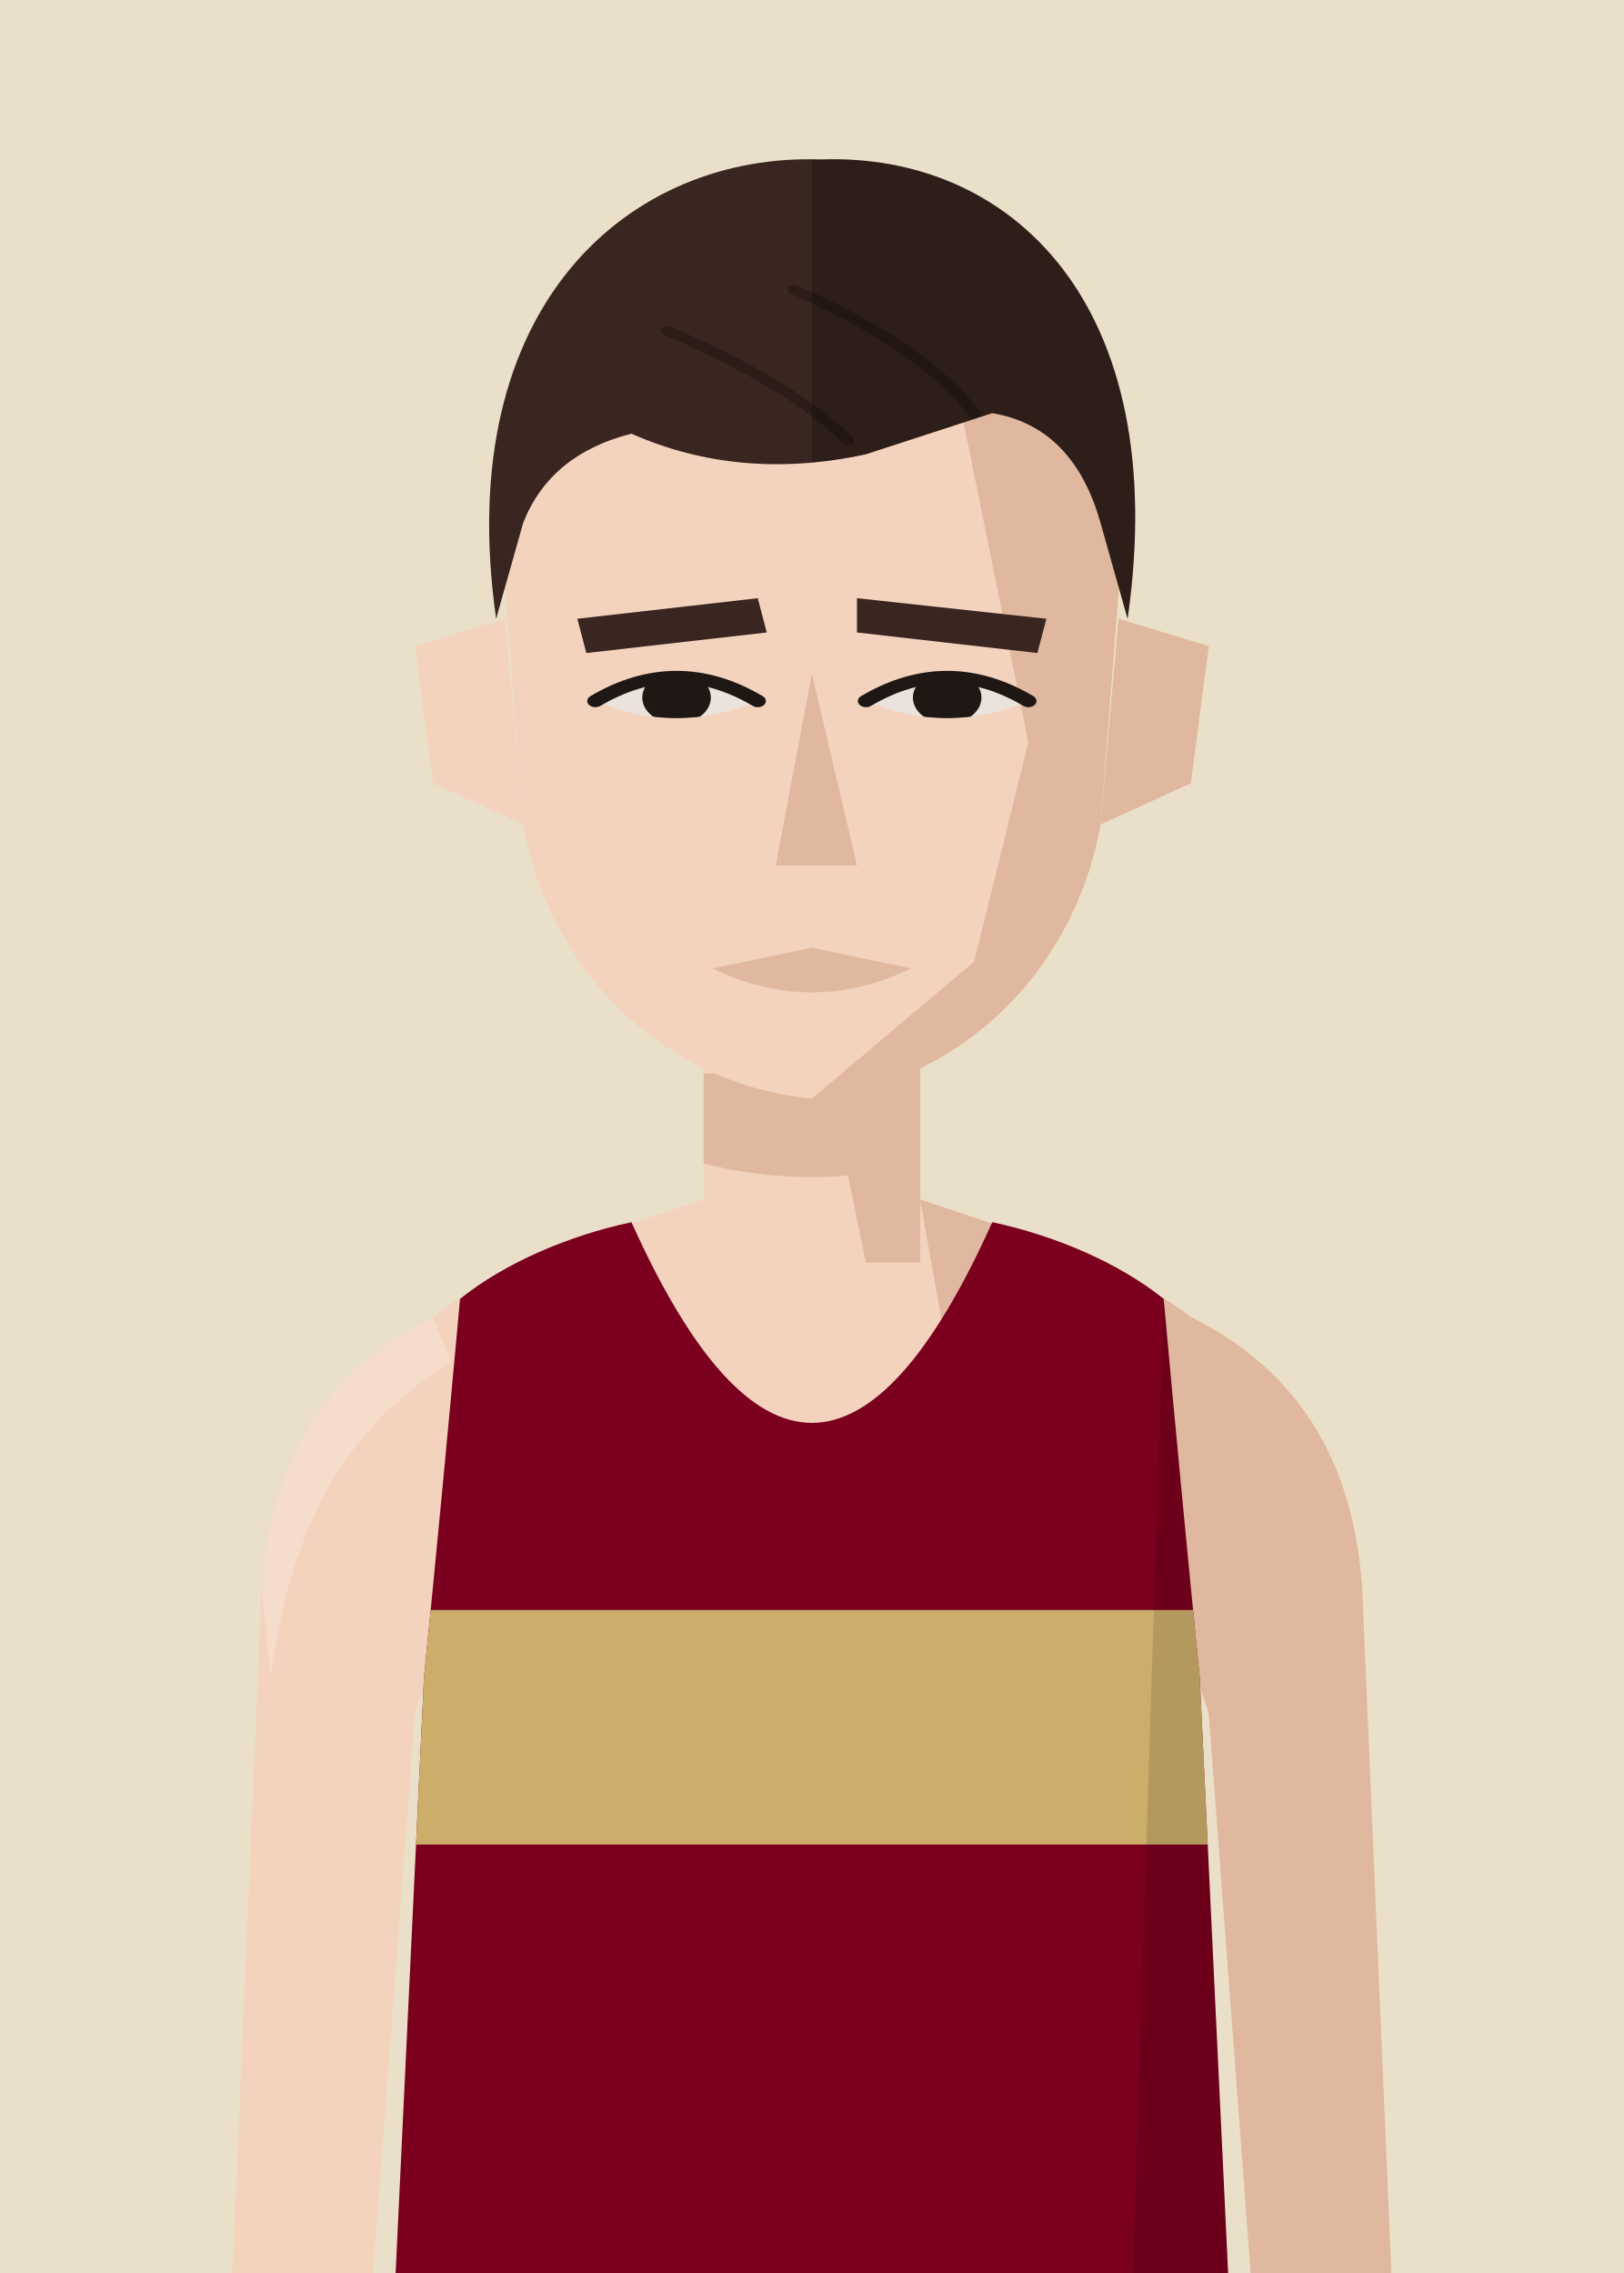
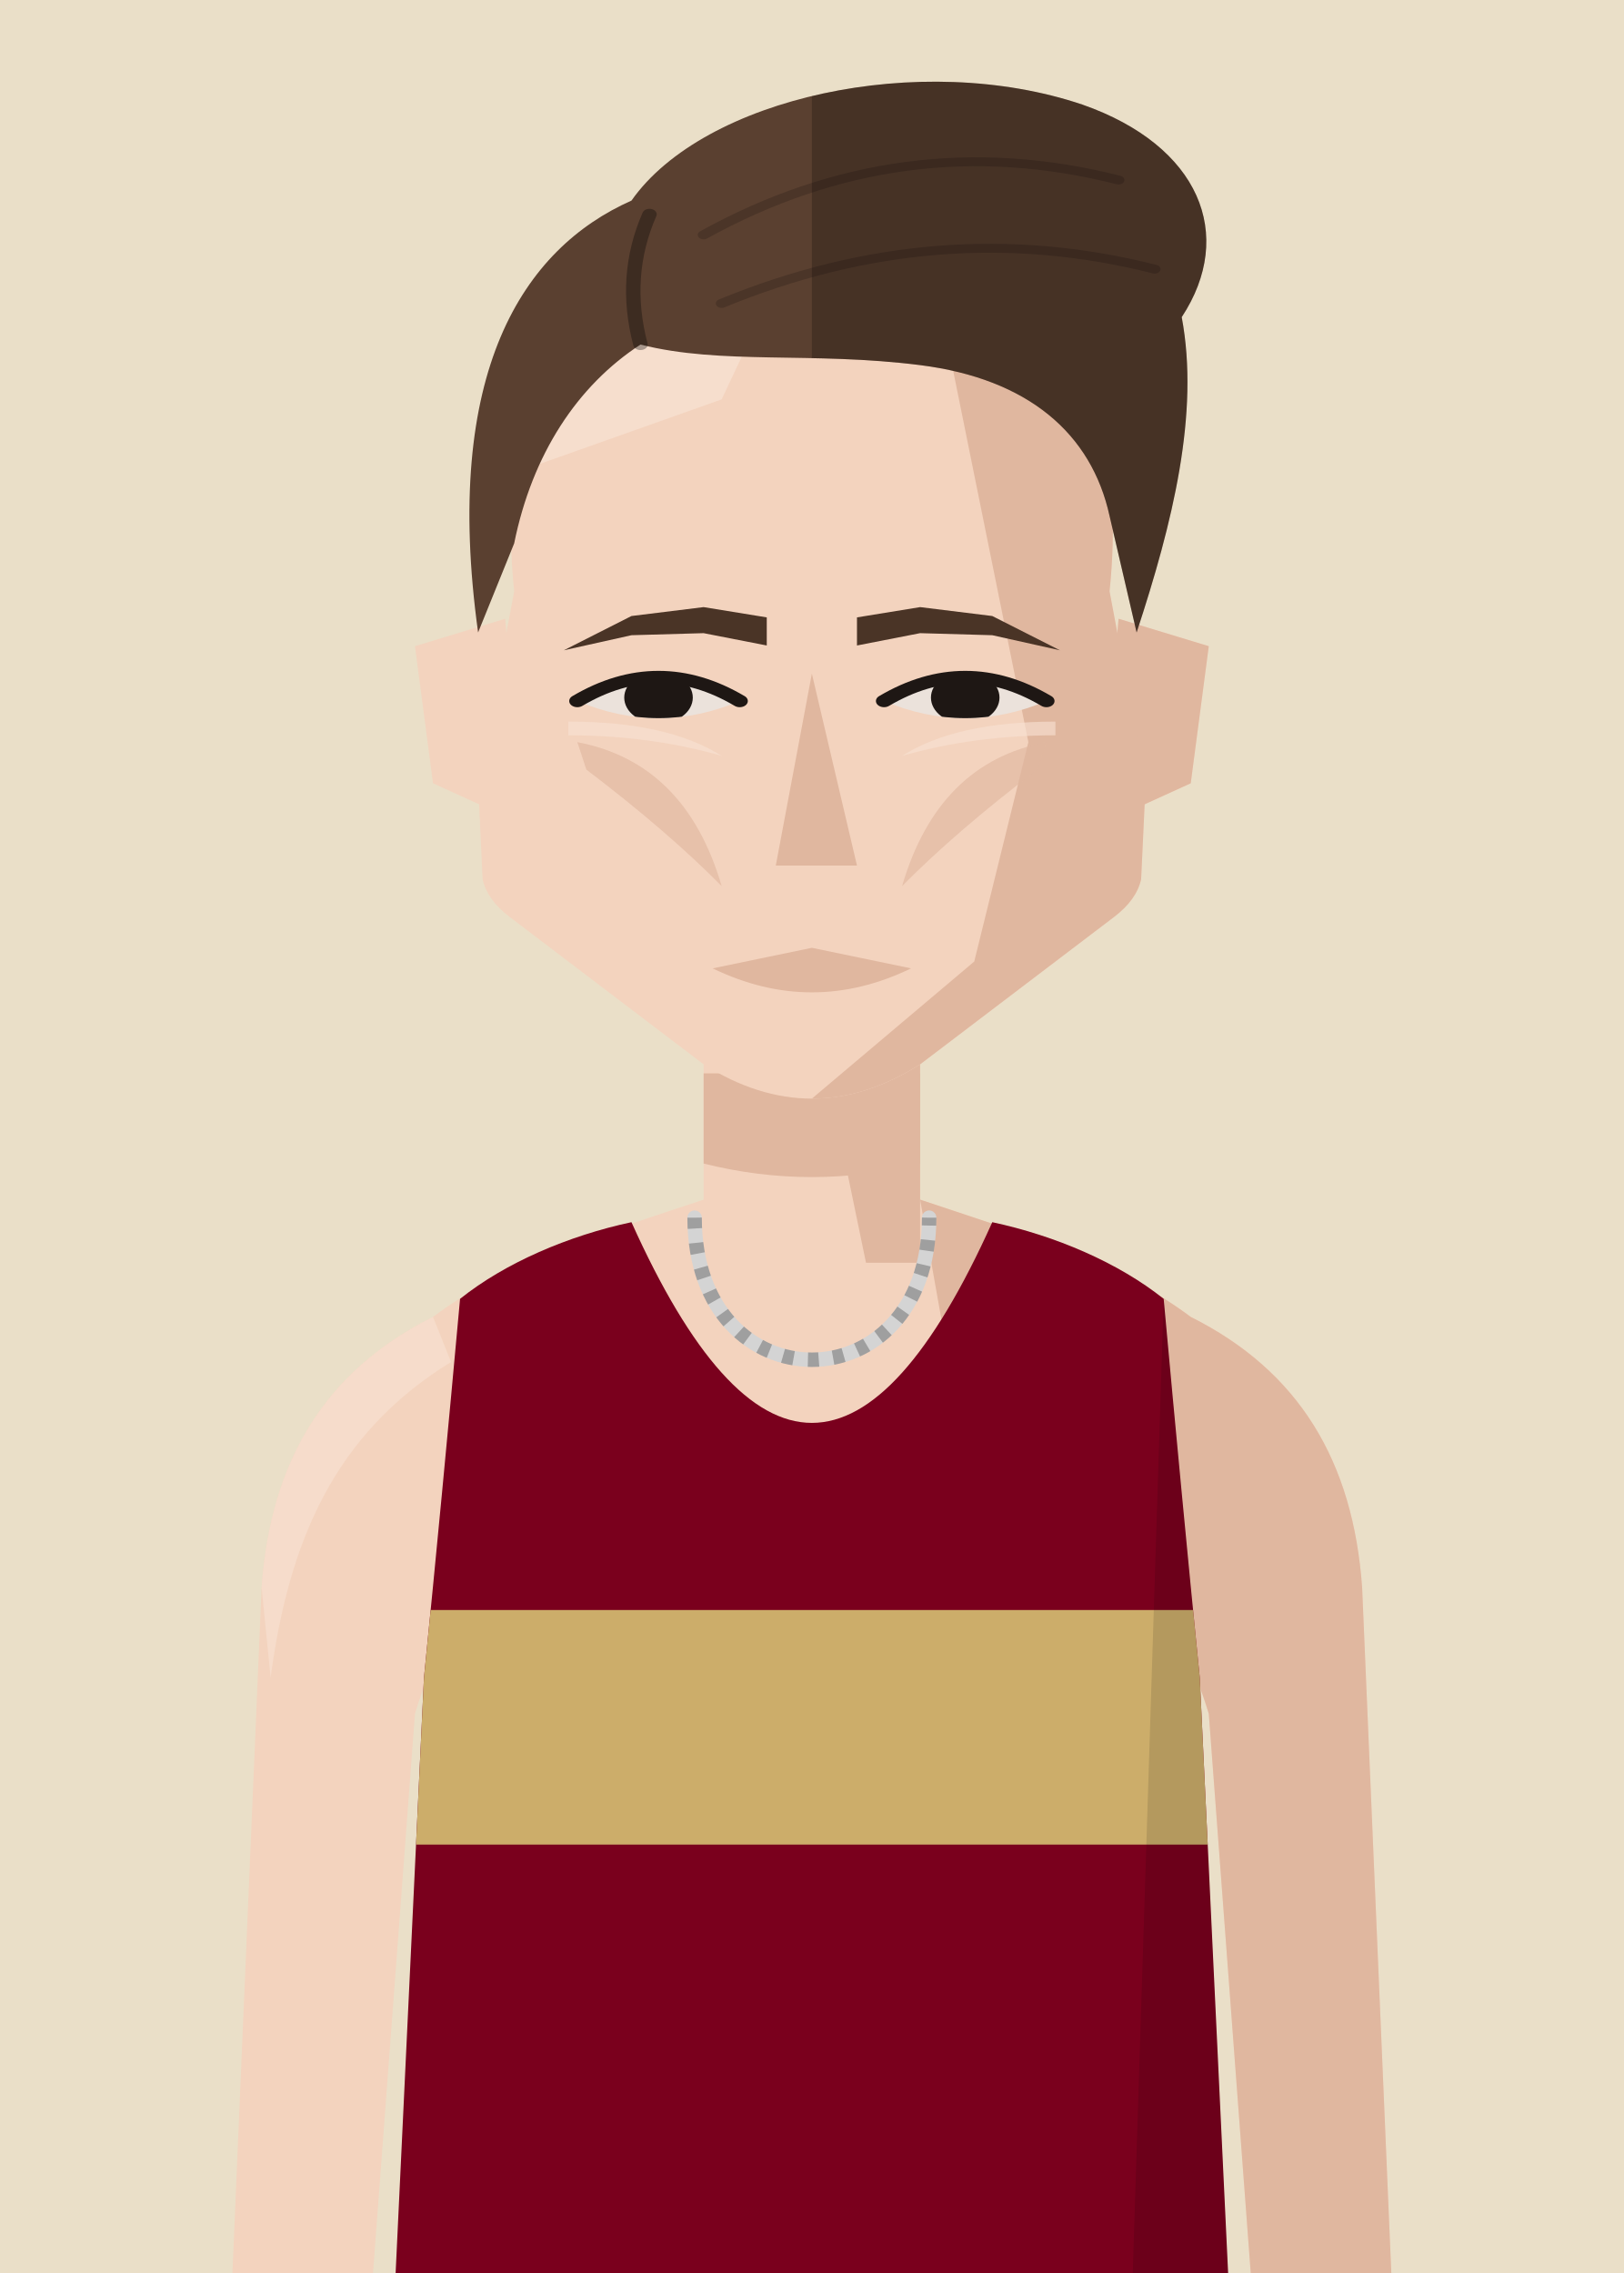
<svg xmlns="http://www.w3.org/2000/svg" viewBox="10 20 180 252">
  <defs>
    <clipPath id="vf">
      <path d="M53,330 L57,246 Q59,226 61,204 C66,200 73,197 80,195.5 Q100,240 120,195.5 C127,197 134,200 139,204 Q141,226 143,246 L147,330 Z" />
    </clipPath>
    <clipPath id="hf">
-       <path d="M66,96 C64,58 80,40 100,40 C120,40 136,58 134,96 L132,130 C129,152 116,168 100,170 C84,168 71,152 68,130 Z" />
+       <path d="M67,96 C64,58 80,40 100,40 C120,40 136,58 133,96 L137,124 L136.5,138 Q136,141 133.5,143.5 L112,165 Q106,170 100,170 Q94,170 88,165 L66.5,143.5 Q64,141 63.5,138 L63,124 Z" />
    </clipPath>
    <clipPath id="rf">
      <rect x="100" y="0" width="100" height="300" />
    </clipPath>
    <clipPath id="ef">
-       <path d="M76,112 Q85,105 94,112 Q85,117 76,112 Z" />
-       <path d="M106,112 Q115,105 124,112 Q115,117 106,112 Z" />
+       <path d="M74,112 Q83,105 92,112 Q83,117 74,112 Z" />
+       <path d="M108,112 Q117,105 126,112 Q117,117 108,112 Z" />
    </clipPath>
    <clipPath id="cf">
      <rect x="0" y="92" width="200" height="300" />
    </clipPath>
  </defs>
  <rect width="200" height="280" fill="#EADFC8" />
  <g transform="translate(0,-40)">
    <rect x="88" y="171" width="24" height="37" fill="#F3D3BE" />
    <path d="M88,193 C76,197 66,200 58,206 C46,212 40,222 39,236 L35,330 L50,330 L56,250 Q59,240 64,238 L136,238 Q141,240 144,250 L150,330 L165,330 L161,236 C160,222 154,212 142,206 C134,200 124,197 112,193" fill="#F3D3BE" />
    <g fill="#E0B79F">
      <path d="M112,193 C124,197 134,200 142,206 C154,212 160,222 161,236 L165,330 L150,330 L144,250 Q141,240 136,238 L120,238 Z" />
      <path d="M58,206 C46,212 40,222 39,236 L40,246 C42,231 47,219 60,211 Z" fill="#F8E2D3" opacity=".6" />
      <polygon points="100,171 112,171 112,200 106,200" />
      <path d="M88,179 L112,179 L112,189 Q100,192 88,189 Z" />
    </g>
    <g transform="translate(0,83) scale(1,0.76) translate(0,-40)">
      <g fill="#F3D3BE">
        <path d="M66,100 L56,104 L58,124 L68,130 Z" />
        <path d="M134,100 L144,104 L142,124 L132,130 Z" />
-         <path d="M66,96 C64,58 80,40 100,40 C120,40 136,58 134,96 L132,130 C129,152 116,168 100,170 C84,168 71,152 68,130 Z" />
+         <path d="M67,96 C64,58 80,40 100,40 C120,40 136,58 133,96 L137,124 L136.5,138 Q136,141 133.5,143.5 L112,165 Q106,170 100,170 Q94,170 88,165 L66.5,143.5 Q64,141 63.5,138 L63,124 Z" />
      </g>
      <path d="M134,100 L144,104 L142,124 L132,130 Z" fill="#E0B79F" />
      <g clip-path="url(#hf)">
        <polygon points="112,40 140,40 140,180 100,180 100,170 118,150 124,118 120,92" fill="#E0B79F" />
        <polygon points="60,40 100,40 90,68 60,82" fill="#F8E2D3" opacity=".7" />
      </g>
-       <g fill="#3A2620">
-         <polygon points="74,100 94,97 95,102 75,105" />
-         <polygon points="105,97 126,100 125,105 105,102" />
+       <g fill="#4A3426">
+         <polygon points="95,99.8 88,98.3 80,99.6 72.5,104.6 80,102.4 88,102.1 95,103.9" />
+         <polygon points="105,99.8 112,98.3 120,99.6 127.5,104.6 120,102.4 112,102.1 105,103.9" />
      </g>
      <g fill="#EBE2DB">
-         <path d="M76,112 Q85,105 94,112 Q85,117 76,112 Z" />
-         <path d="M106,112 Q115,105 124,112 Q115,117 106,112 Z" />
+         <path d="M74,112 Q83,105 92,112 Q83,117 74,112 Z" />
+         <path d="M108,112 Q117,105 126,112 Q117,117 108,112 Z" />
      </g>
      <g clip-path="url(#ef)" fill="#1E1714">
-         <circle cx="85" cy="111.5" r="3.8" />
-         <circle cx="115" cy="111.5" r="3.8" />
+         <circle cx="83" cy="111.5" r="3.8" />
+         <circle cx="117" cy="111.5" r="3.8" />
      </g>
      <g fill="none" stroke="#1E1714" stroke-width="1.8" stroke-linecap="round">
-         <path d="M76,112 Q85,105 94,112" />
-         <path d="M106,112 Q115,105 124,112" />
+         <path d="M74,112 Q83,105 92,112" />
+         <path d="M108,112 Q117,105 126,112" />
      </g>
      <polygon points="100,108 105,136 96,136" fill="#E0B79F" />
      <path d="M89,151 L100,148 L111,151 Q100,158 89,151 Z" fill="#E0B79F" />
-       <g fill="#3A2620">
-         <path d="M65,100 C60,54 80,32 101,33 C122,32 140,54 135,100 L132,86 Q129,72 120,70 L106,76 Q92,80 80,73 Q71,76 68,86 Z" />
-         <g fill="none" stroke="#000" stroke-opacity=".25" stroke-width="1.4" stroke-linecap="round">
-           <path d="M84,58 Q98,66 104,74" />
-           <path d="M98,52 Q112,60 118,70" />
+       <g fill="#E0B79F" opacity=".65">
+         <path d="M74,118 Q86,121 90,139 Q84,131 75,122 Z" />
+         <path d="M126,118 Q114,121 110,139 Q116,131 125,122 Z" />
+       </g>
+       <g fill="#F8E2D3" opacity=".6">
+         <path d="M73,115 Q84,115 90,120 Q82,117 73,117 Z" />
+         <path d="M127,115 Q116,115 110,120 Q118,117 127,117 Z" />
+       </g>
+       <g fill="#5A4030">
+         <path d="M63,102 C59,64 68,46 80,39 C88,24 112,17 130,25 C143,31 147,44 141,56 C143,70 140,86 136,102 L133,85 C131,73 124,65 112,63 C100,61 90,63 81,60 C74,66 69,76 67,89 Z" />
+         <path d="M81,60 Q79,50 82,41" fill="none" stroke="#000" stroke-opacity=".32" stroke-width="1.6" stroke-linecap="round" />
+         <g fill="none" stroke="#000" stroke-opacity=".17" stroke-width="1.3" stroke-linecap="round">
+           <path d="M88,44 Q110,28 134,36" />
+           <path d="M90,54 Q114,41 138,49" />
        </g>
        <g clip-path="url(#rf)" fill="#000" opacity=".22">
-           <path d="M65,100 C60,54 80,32 101,33 C122,32 140,54 135,100 L132,86 Q129,72 120,70 L106,76 Q92,80 80,73 Q71,76 68,86 Z" />
-           <g fill="none" stroke="#000" stroke-opacity=".25" stroke-width="1.4" stroke-linecap="round">
-             <path d="M84,58 Q98,66 104,74" />
-             <path d="M98,52 Q112,60 118,70" />
+           <path d="M63,102 C59,64 68,46 80,39 C88,24 112,17 130,25 C143,31 147,44 141,56 C143,70 140,86 136,102 L133,85 C131,73 124,65 112,63 C100,61 90,63 81,60 C74,66 69,76 67,89 Z" />
+           <path d="M81,60 Q79,50 82,41" fill="none" stroke="#000" stroke-opacity=".32" stroke-width="1.6" stroke-linecap="round" />
+           <g fill="none" stroke="#000" stroke-opacity=".17" stroke-width="1.3" stroke-linecap="round">
+             <path d="M88,44 Q110,28 134,36" />
+             <path d="M90,54 Q114,41 138,49" />
          </g>
        </g>
      </g>
    </g>
    <g clip-path="url(#vf)">
      <path d="M53,330 L57,246 Q59,226 61,204 C66,200 73,197 80,195.5 Q100,240 120,195.5 C127,197 134,200 139,204 Q141,226 143,246 L147,330 Z" fill="#7A001D" />
      <g transform="matrix(6.2857 0 0 6.5 37.14 193)">
        <rect x="0" y="7" width="20" height="4" fill="#CCAD6A" />
      </g>
      <path d="M139,204 Q141,226 143,246 L147,330 L135,330 Z" fill="#000" opacity="0.12" />
    </g>
+     <path d="M87,195 C87,216 113,216 113,195" fill="none" stroke="#D4D4D4" stroke-width="1.6" stroke-linecap="round" />
+     <path d="M87,195 C87,216 113,216 113,195" fill="none" stroke="#000" stroke-opacity=".25" stroke-width="1.6" stroke-dasharray="1.2 1.6" />
  </g>
</svg>
